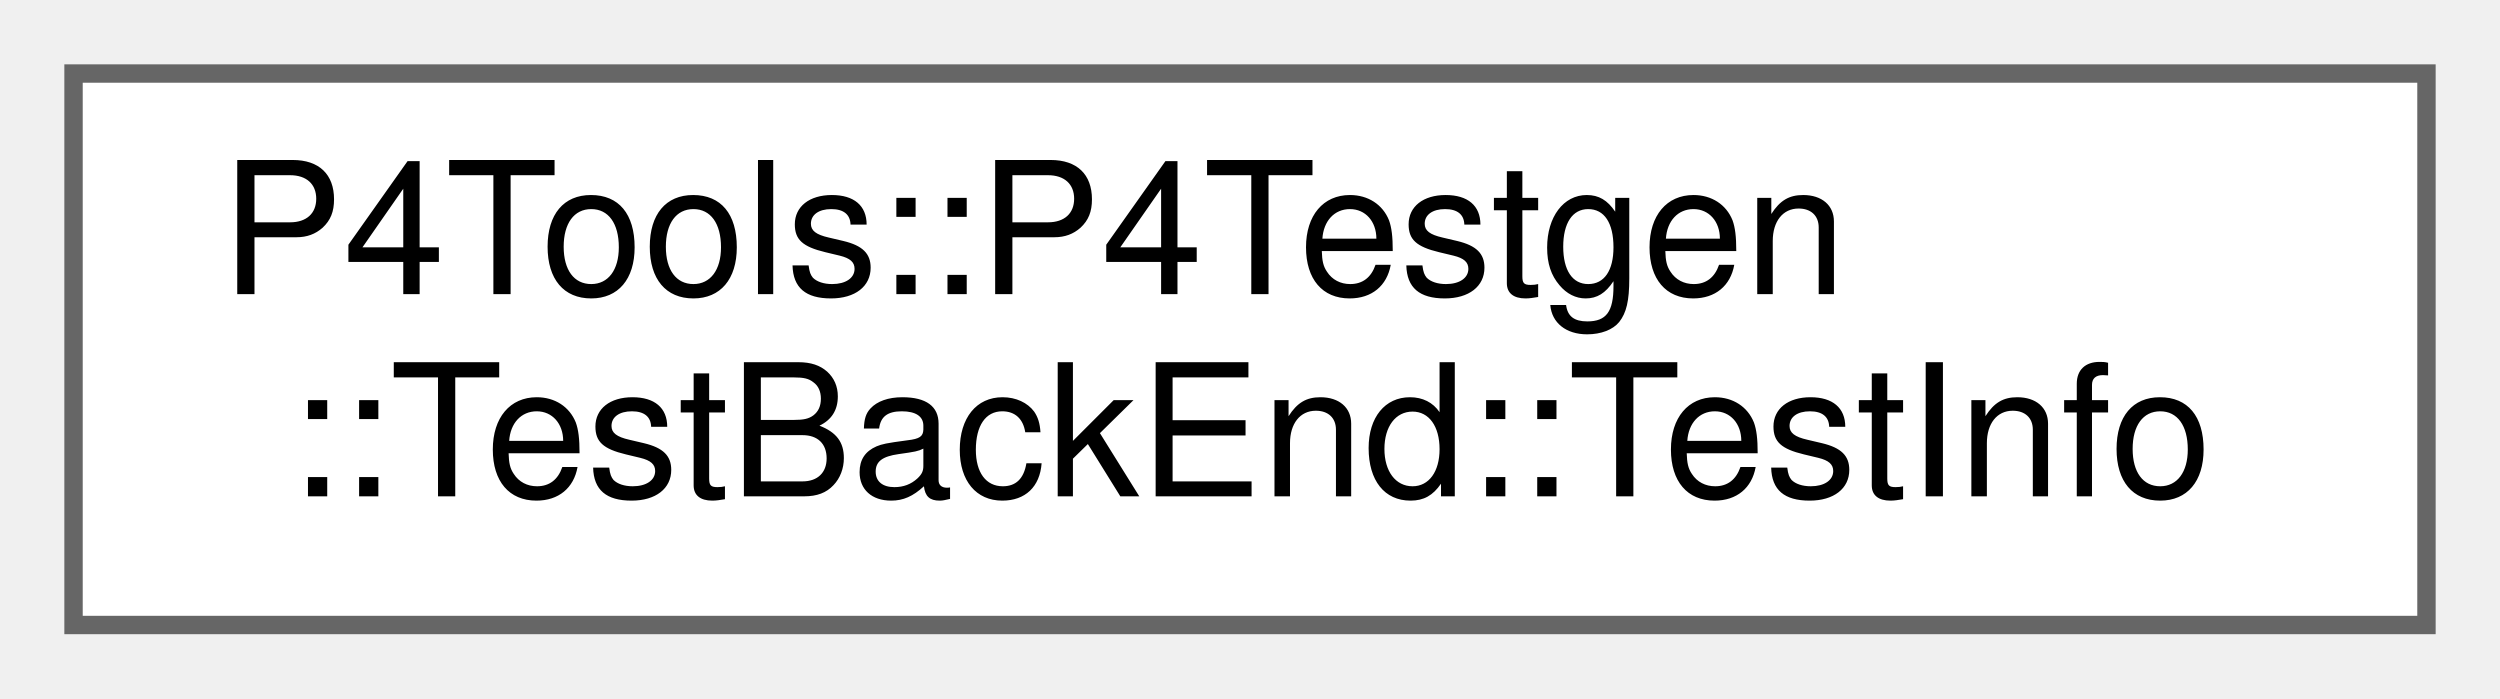
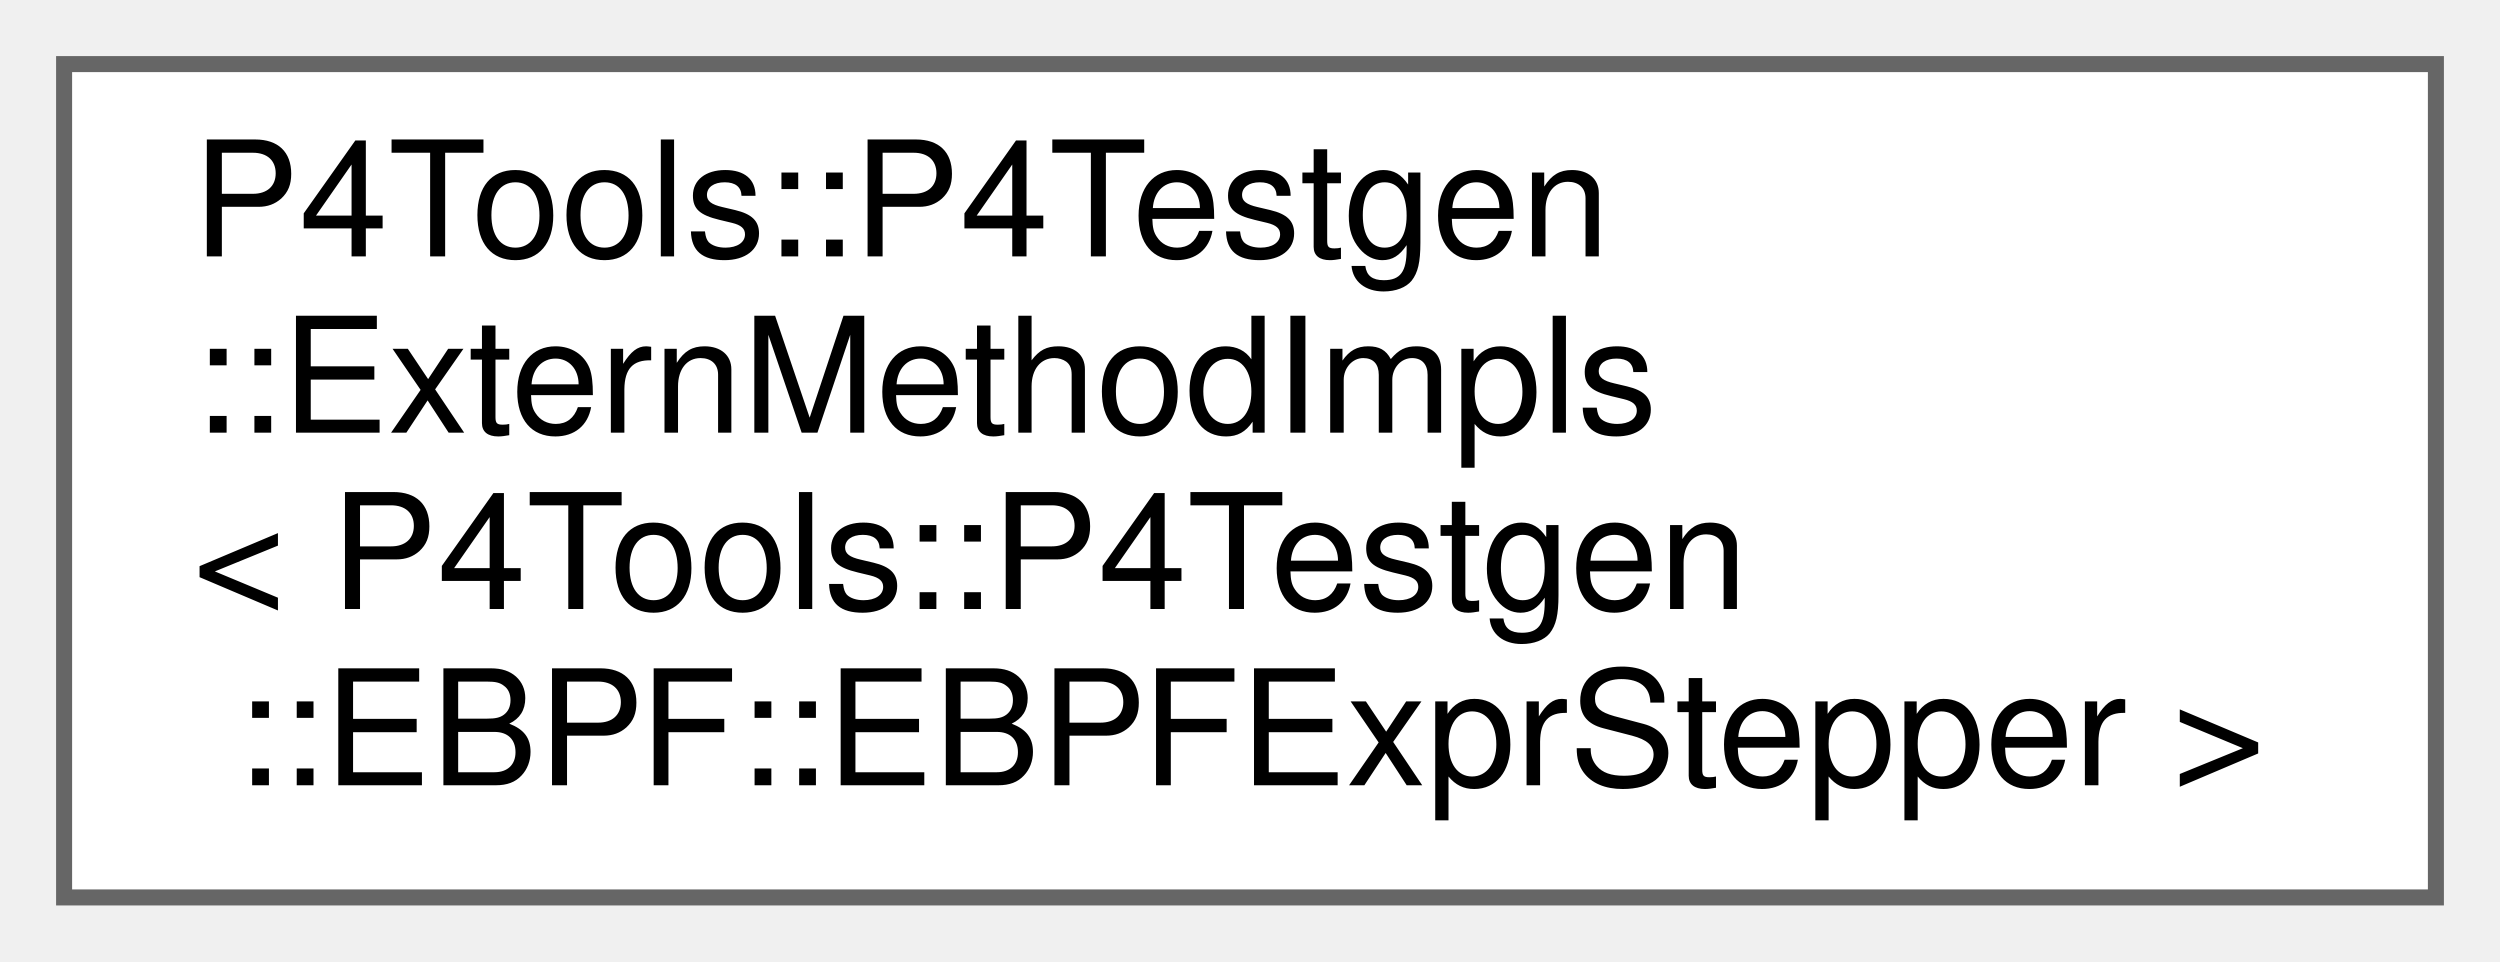
- <svg xmlns="http://www.w3.org/2000/svg" xmlns:xlink="http://www.w3.org/1999/xlink" width="136pt" height="38pt" viewBox="0.00 0.00 136.00 38.00">
-   <g id="graph0" class="graph" transform="scale(1 1) rotate(0) translate(4 34)">
+ <svg xmlns="http://www.w3.org/2000/svg" xmlns:xlink="http://www.w3.org/1999/xlink" width="156pt" height="60pt" viewBox="0.00 0.00 156.00 60.00">
+   <g id="graph0" class="graph" transform="scale(1 1) rotate(0) translate(4 56)">
    <g id="Node000000" class="node">
      <g id="a_Node000000">
-         <a xlink:href="class_p4_tools_1_1_p4_testgen_1_1_test_back_end.html#struct_p4_tools_1_1_p4_testgen_1_1_test_back_end_1_1_test_info" target="_top" xlink:title=" ">
-           <polygon fill="white" stroke="#666666" points="128,-30 0,-30 0,0 128,0 128,-30" />
-           <text text-anchor="start" x="8" y="-18" font-family="Helvetica,sans-Serif" font-size="10.00">P4Tools::P4Testgen</text>
-           <text text-anchor="middle" x="64" y="-7" font-family="Helvetica,sans-Serif" font-size="10.00">::TestBackEnd::TestInfo</text>
+         <a xlink:href="class_p4_tools_1_1_p4_testgen_1_1_extern_method_impls.html" target="_top" xlink:title=" ">
+           <polygon fill="white" stroke="#666666" points="148,-52 0,-52 0,0 148,0 148,-52" />
+           <text text-anchor="start" x="8" y="-40" font-family="Helvetica,sans-Serif" font-size="10.00">P4Tools::P4Testgen</text>
+           <text text-anchor="start" x="8" y="-29" font-family="Helvetica,sans-Serif" font-size="10.00">::ExternMethodImpls</text>
+           <text text-anchor="start" x="8" y="-18" font-family="Helvetica,sans-Serif" font-size="10.00">&lt; P4Tools::P4Testgen</text>
+           <text text-anchor="middle" x="74" y="-7" font-family="Helvetica,sans-Serif" font-size="10.00">::EBPF::EBPFExprStepper &gt;</text>
        </a>
      </g>
    </g>
  </g>
</svg>
